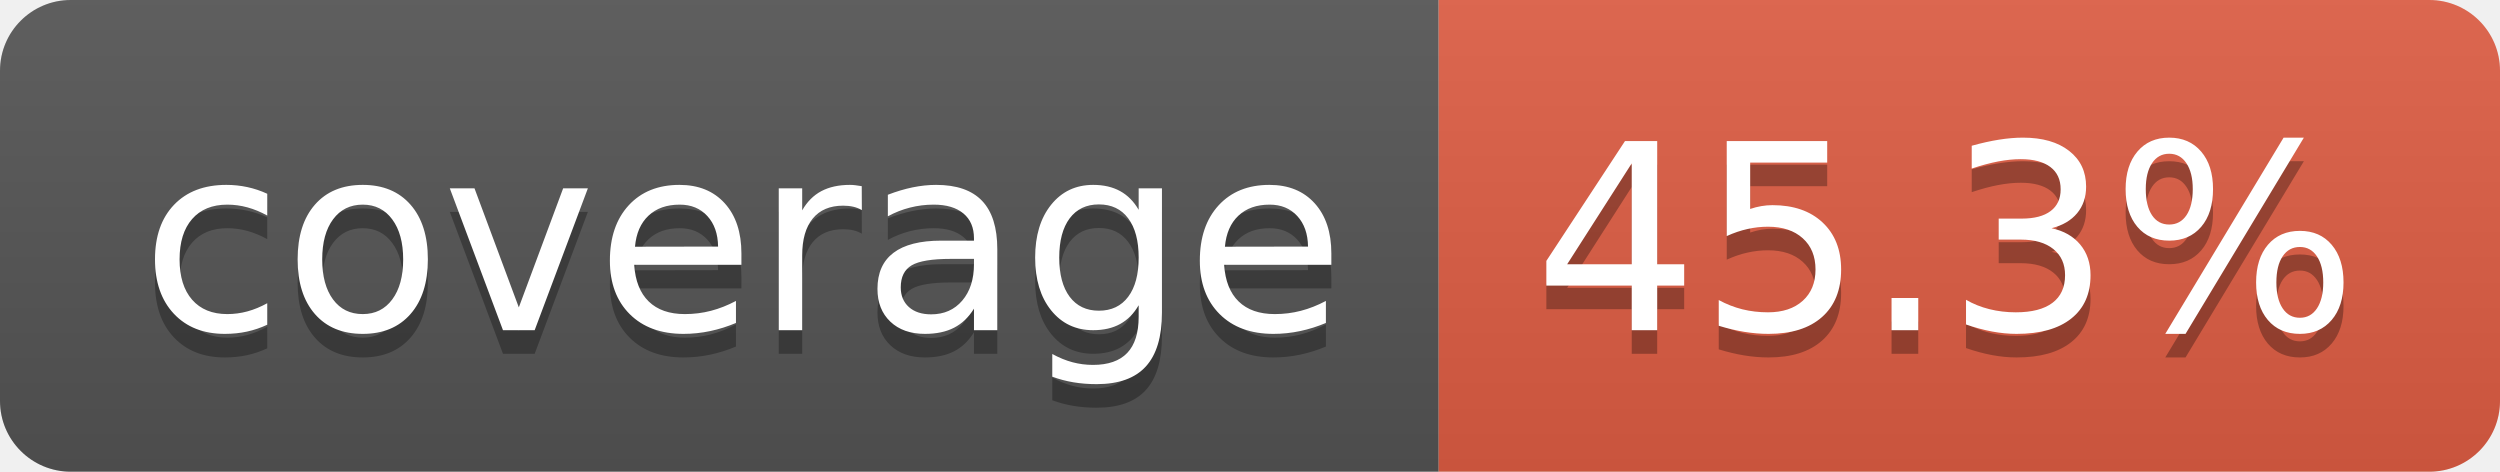
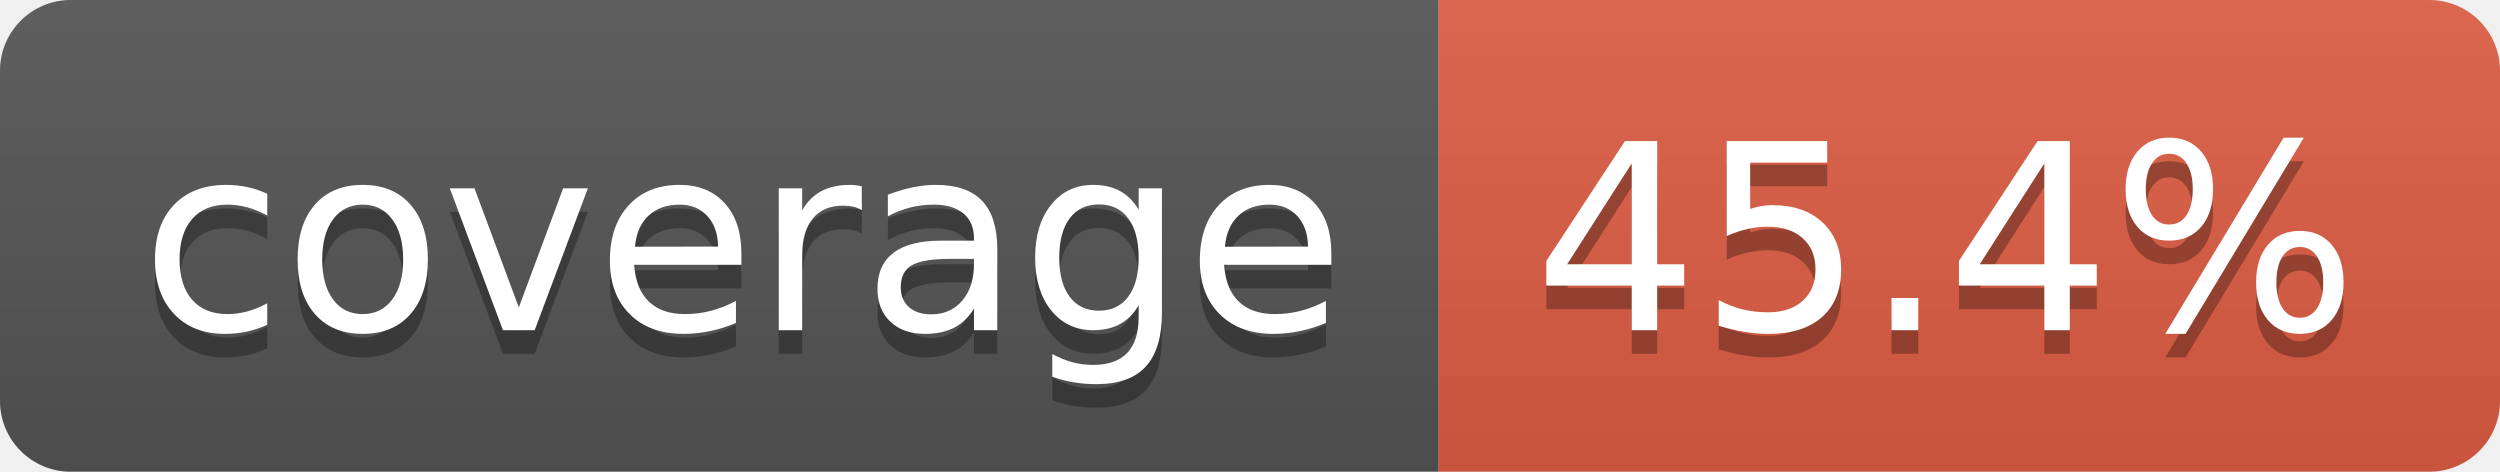
- <svg xmlns="http://www.w3.org/2000/svg" width="106" height="20" role="img" aria-label="coverage: 45.3%">
+ <svg xmlns="http://www.w3.org/2000/svg" width="106" height="20" role="img" aria-label="coverage: 45.4%">
  <linearGradient id="s" x2="0" y2="100%">
    <stop offset="0" stop-color="#bbb" stop-opacity=".1" />
    <stop offset="1" stop-opacity=".1" />
  </linearGradient>
  <clipPath id="r">
    <rect width="106" height="20" rx="3" fill="#fff" />
  </clipPath>
  <g clip-path="url(#r)">
    <rect width="61" height="20" fill="#555" />
    <rect x="61" width="45" height="20" fill="#e05d44" />
    <rect width="106" height="20" fill="url(#s)" />
  </g>
  <g fill="#fff" text-anchor="middle" font-family="Verdana,Geneva,DejaVu Sans,sans-serif" text-rendering="geometricPrecision" font-size="110">
    <text aria-hidden="true" x="315" y="150" fill="#010101" fill-opacity=".3" transform="scale(.1)" textLength="510">coverage</text>
    <text x="315" y="140" transform="scale(.1)" fill="#fff" textLength="510">coverage</text>
-     <text aria-hidden="true" x="825" y="150" fill="#010101" fill-opacity=".3" transform="scale(.1)" textLength="350">45.3%</text>
-     <text x="825" y="140" transform="scale(.1)" fill="#fff" textLength="350">45.3%</text>
+     <text aria-hidden="true" x="825" y="150" fill="#010101" fill-opacity=".3" transform="scale(.1)" textLength="350">45.4%</text>
+     <text x="825" y="140" transform="scale(.1)" fill="#fff" textLength="350">45.4%</text>
  </g>
</svg>
